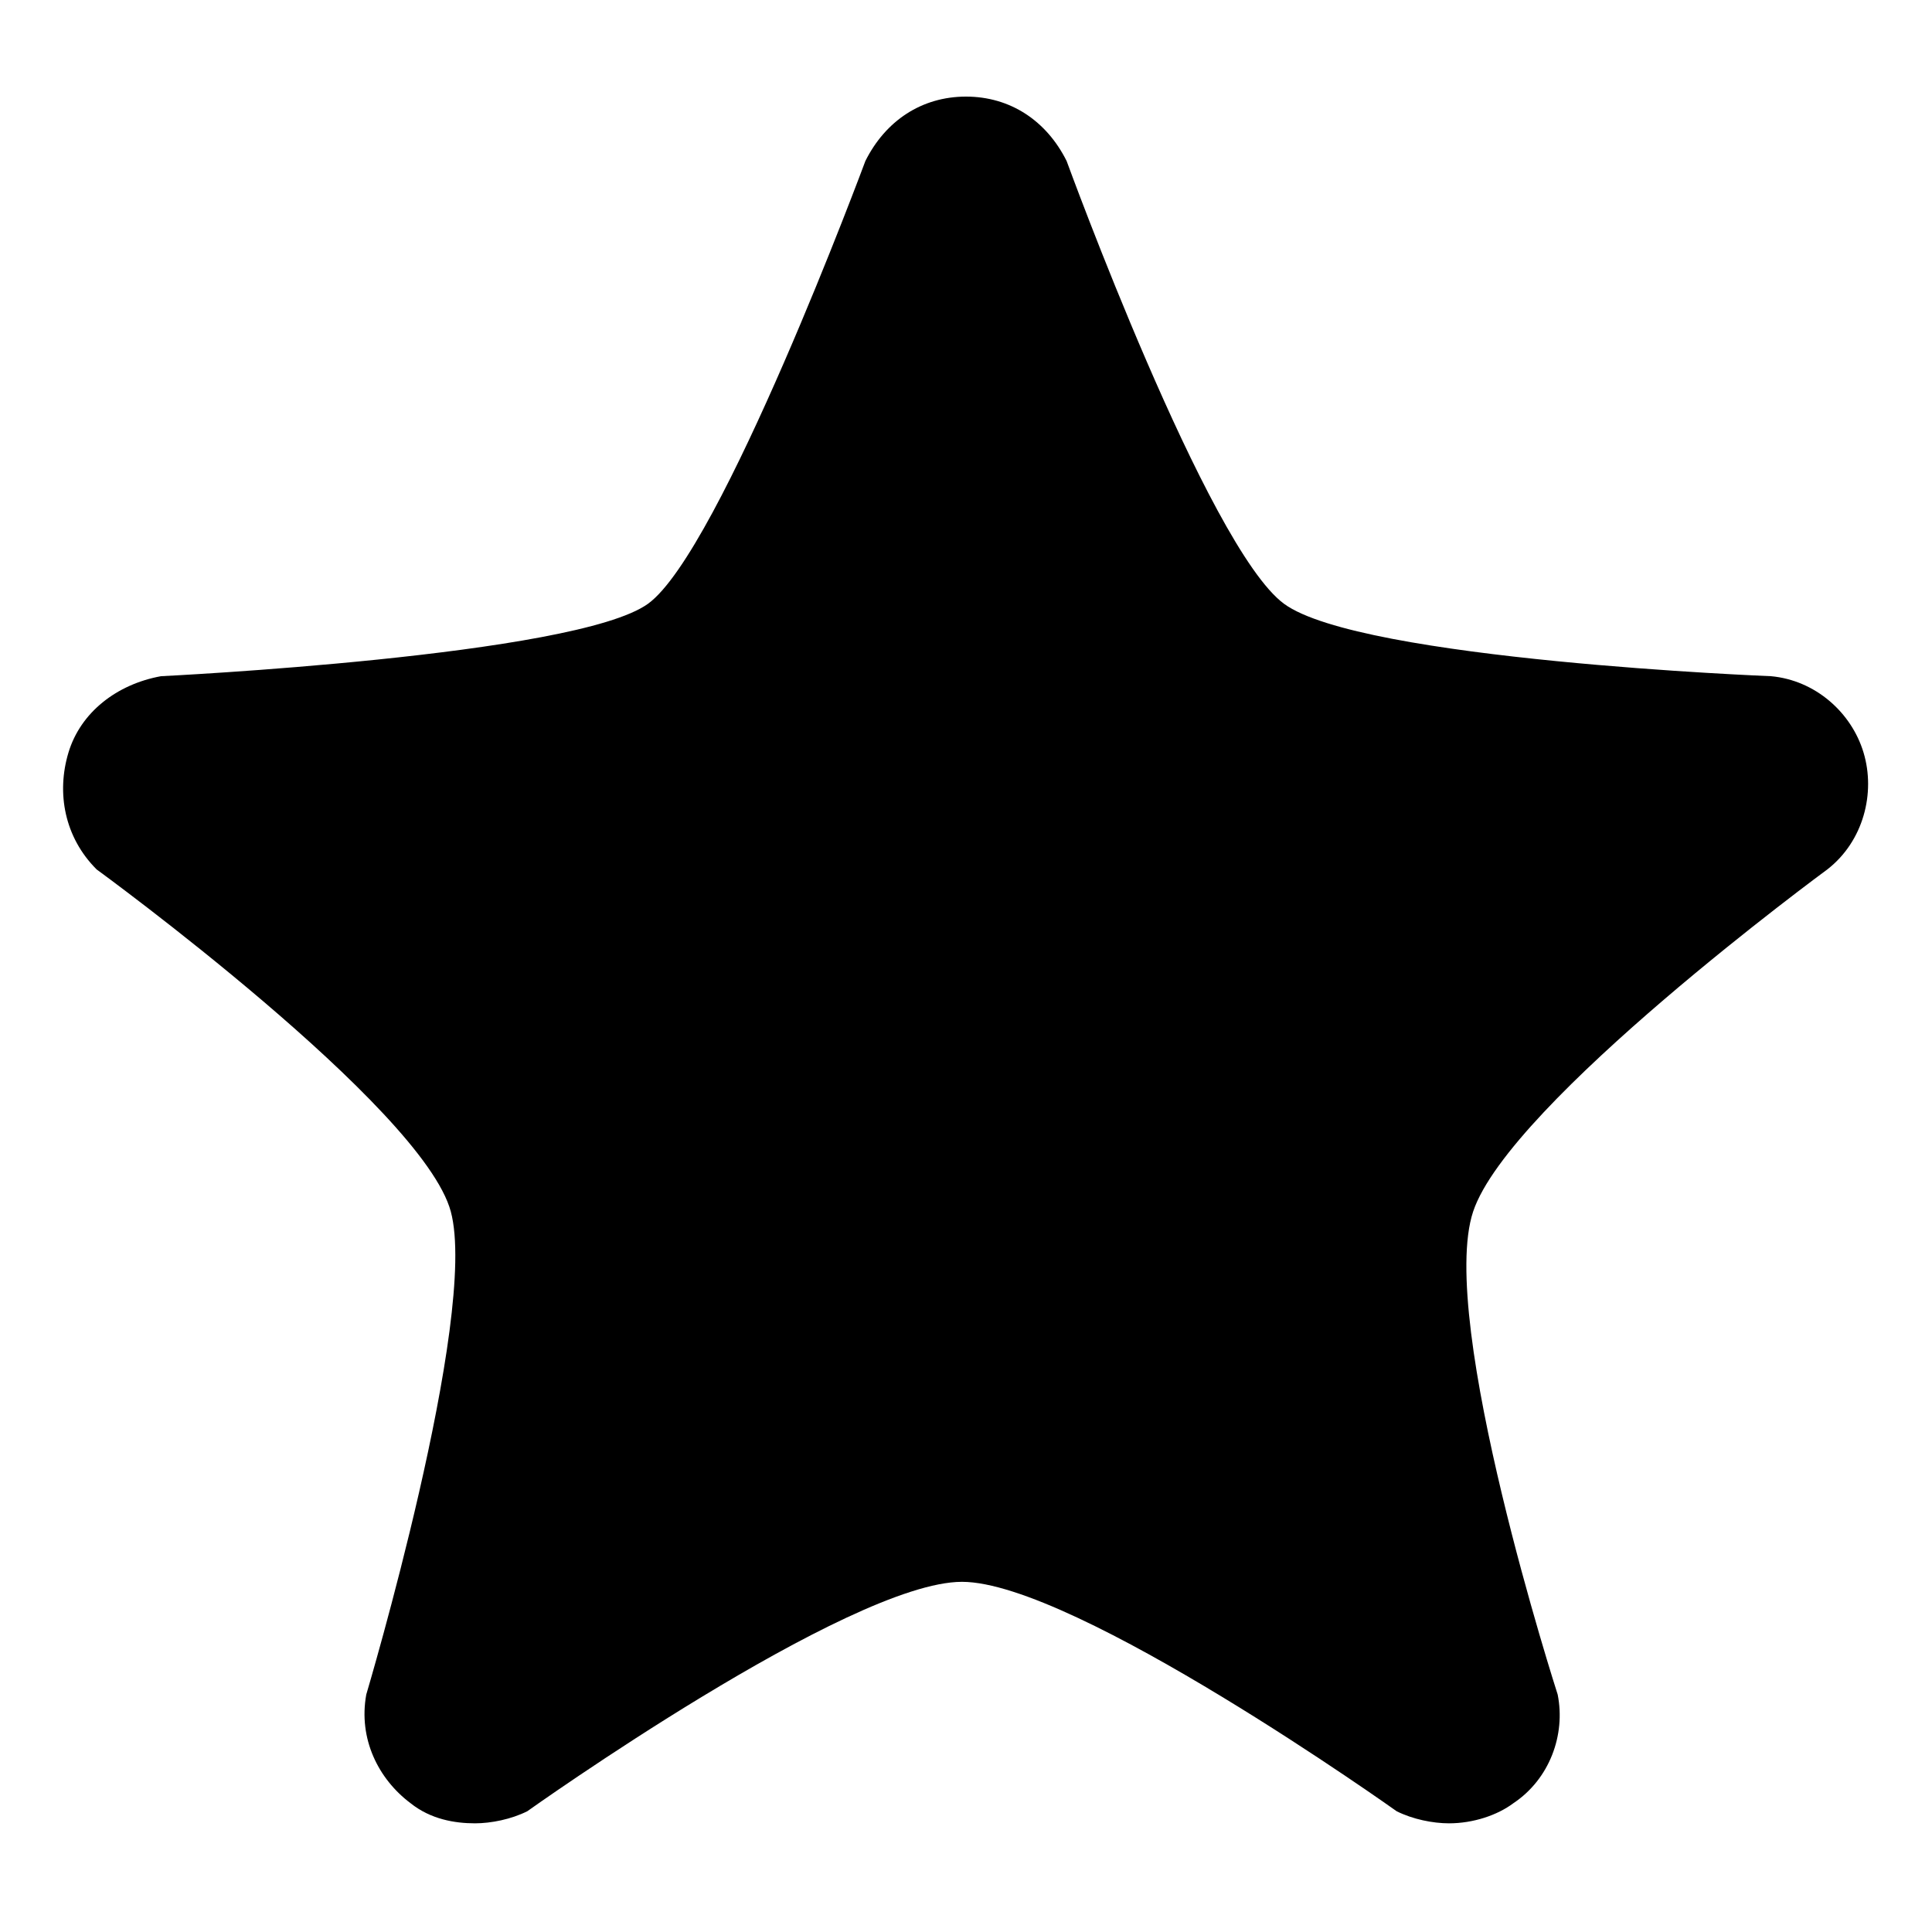
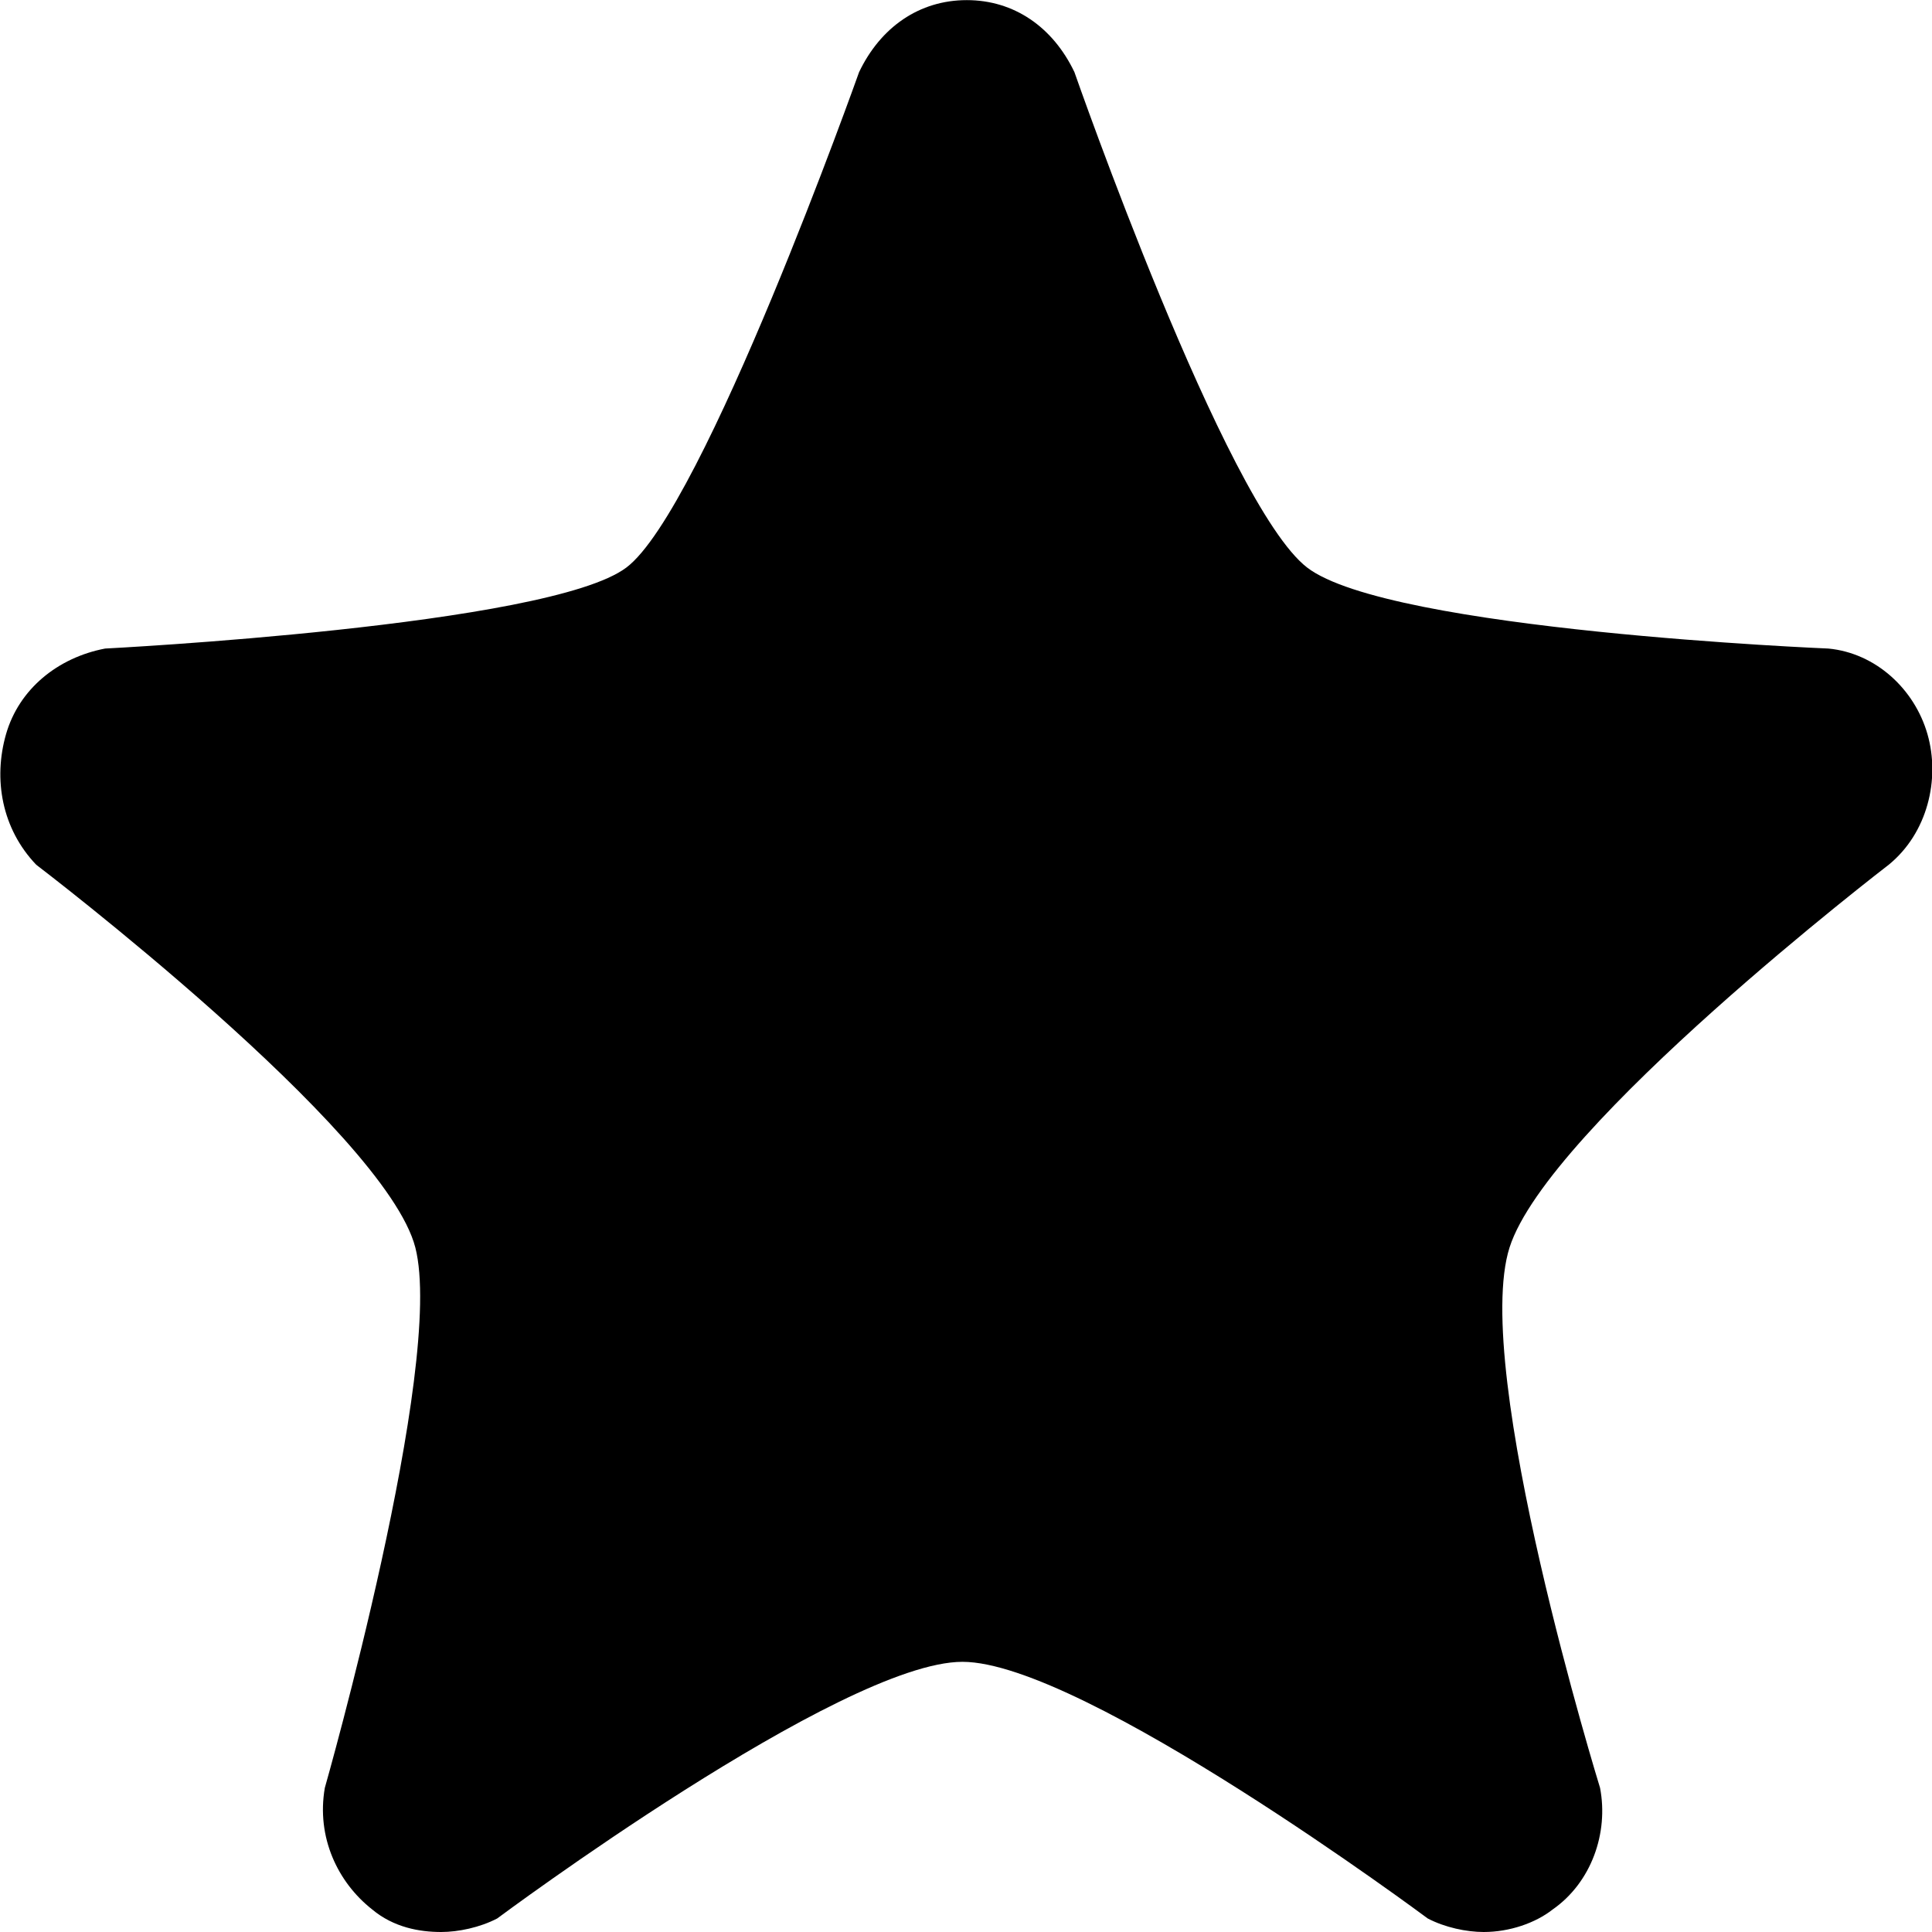
- <svg xmlns="http://www.w3.org/2000/svg" version="1.1" x="0px" y="0px" viewBox="0 0 48 48" style="enable-background:new 0 0 48 48;" xml:space="preserve">
-   <path d="M46.3,18.7c-0.3-1-1.2-1.8-2.3-1.9c0,0-10.2-0.4-12.1-1.8S26.5,4,26.5,4C26,3,25.1,2.4,24,2.4S22,3,21.5,4  c0,0-3.6,9.7-5.4,11C14.3,16.3,4,16.8,4,16.8c-1.1,0.2-2,0.9-2.3,1.9s-0.1,2.1,0.7,2.9c0,0,8.1,5.9,8.8,8.5s-2.1,12-2.1,12  c-0.2,1.1,0.3,2.1,1.1,2.7c0.5,0.4,1.1,0.5,1.6,0.5c0.4,0,0.9-0.1,1.3-0.3c0,0,8-5.7,10.8-5.7S34.7,45,34.7,45  c0.4,0.2,0.9,0.3,1.3,0.3c0.6,0,1.2-0.2,1.6-0.5c0.9-0.6,1.3-1.7,1.1-2.7c0,0-3-9.3-2.1-12s8.8-8.5,8.8-8.5  C46.3,20.9,46.6,19.7,46.3,18.7z" />
+ <svg xmlns="http://www.w3.org/2000/svg" preserveAspectRatio="xMidYMid" width="32" height="32" viewBox="0 0 32 32">
+   <path d="M31.925,12.160 C31.711,11.414 31.069,10.817 30.284,10.742 C30.284,10.742 23.005,10.444 21.650,9.400 C20.294,8.356 17.796,1.195 17.796,1.195 C17.440,0.449 16.797,0.002 16.013,0.002 C15.228,0.002 14.585,0.449 14.229,1.195 C14.229,1.195 11.660,8.430 10.375,9.400 C9.091,10.369 1.741,10.742 1.741,10.742 C0.956,10.892 0.314,11.414 0.100,12.160 C-0.114,12.905 0.029,13.726 0.600,14.323 C0.600,14.323 6.379,18.723 6.879,20.662 C7.378,22.602 5.380,29.613 5.380,29.613 C5.238,30.433 5.595,31.179 6.165,31.627 C6.522,31.925 6.950,32.000 7.307,32.000 C7.592,32.000 7.949,31.925 8.235,31.776 C8.235,31.776 13.943,27.525 15.941,27.525 C17.939,27.525 23.648,31.776 23.648,31.776 C23.933,31.925 24.290,32.000 24.575,32.000 C25.003,32.000 25.432,31.851 25.717,31.627 C26.359,31.179 26.645,30.359 26.502,29.613 C26.502,29.613 24.361,22.676 25.003,20.662 C25.646,18.649 31.283,14.323 31.283,14.323 C31.925,13.800 32.139,12.905 31.925,12.160 Z" />
</svg>
